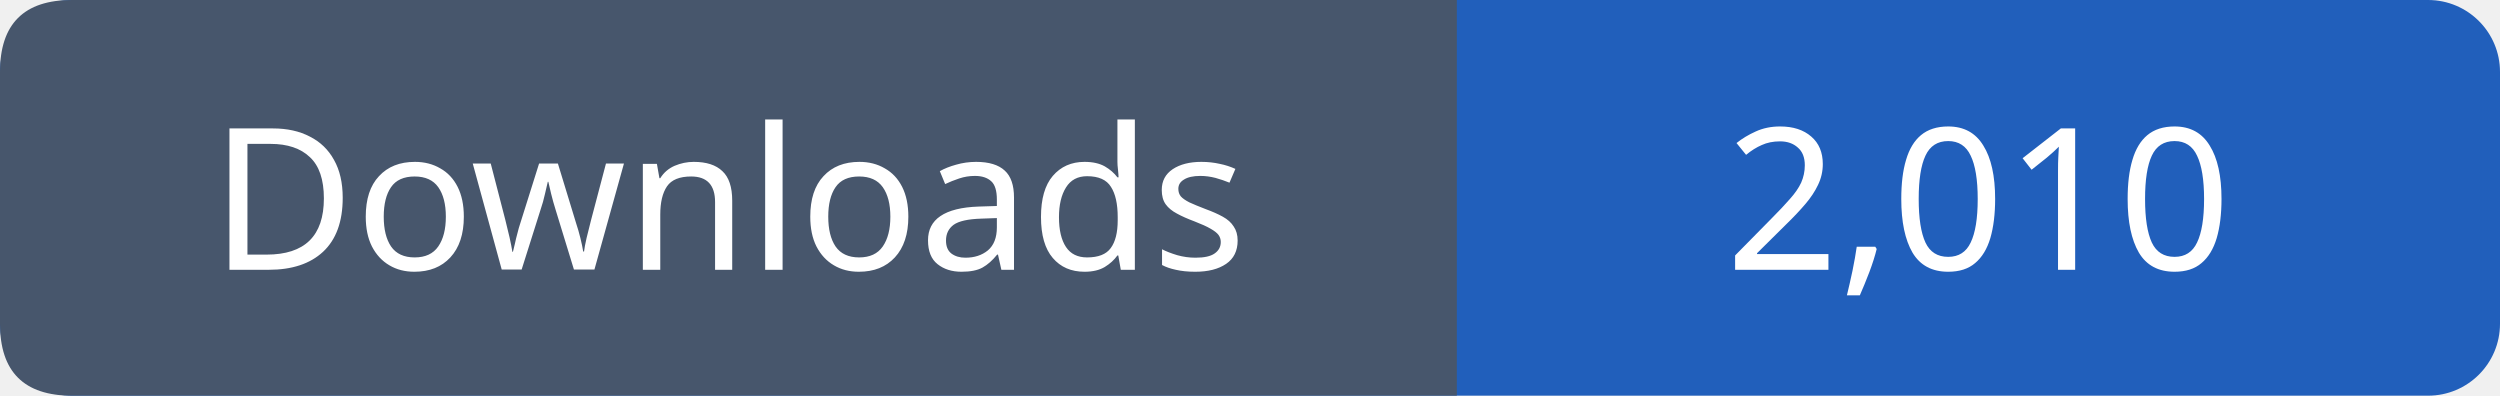
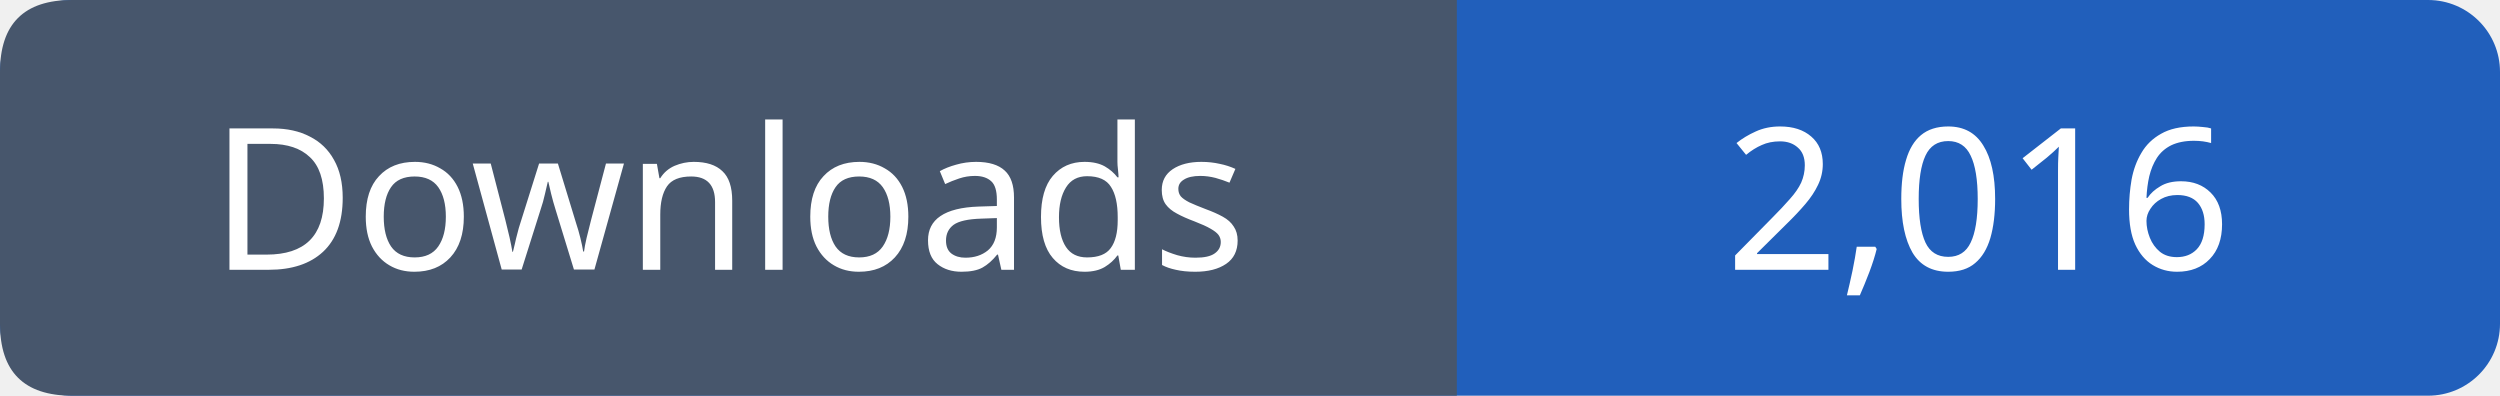
- <svg xmlns="http://www.w3.org/2000/svg" width="139" height="22" role="img" aria-label="Downloads: 2,010">
+ <svg xmlns="http://www.w3.org/2000/svg" width="139" height="22" role="img" aria-label="Downloads: 2,016">
  <rect width="139" height="22" rx="4" fill="#215fbb" />
  <path fill="#47566c" d="M4 0h77v22H4q-4 0-4-4V4q0-4 4-4" />
  <g font-family="Verdana,sans-serif" font-size="11" fill="white" text-anchor="middle">
    <text x="40.5" y="15">Downloads</text>
-     <text x="110.0" y="15">2,010</text>
+     <text x="110.0" y="15">2,016</text>
  </g>
</svg>
